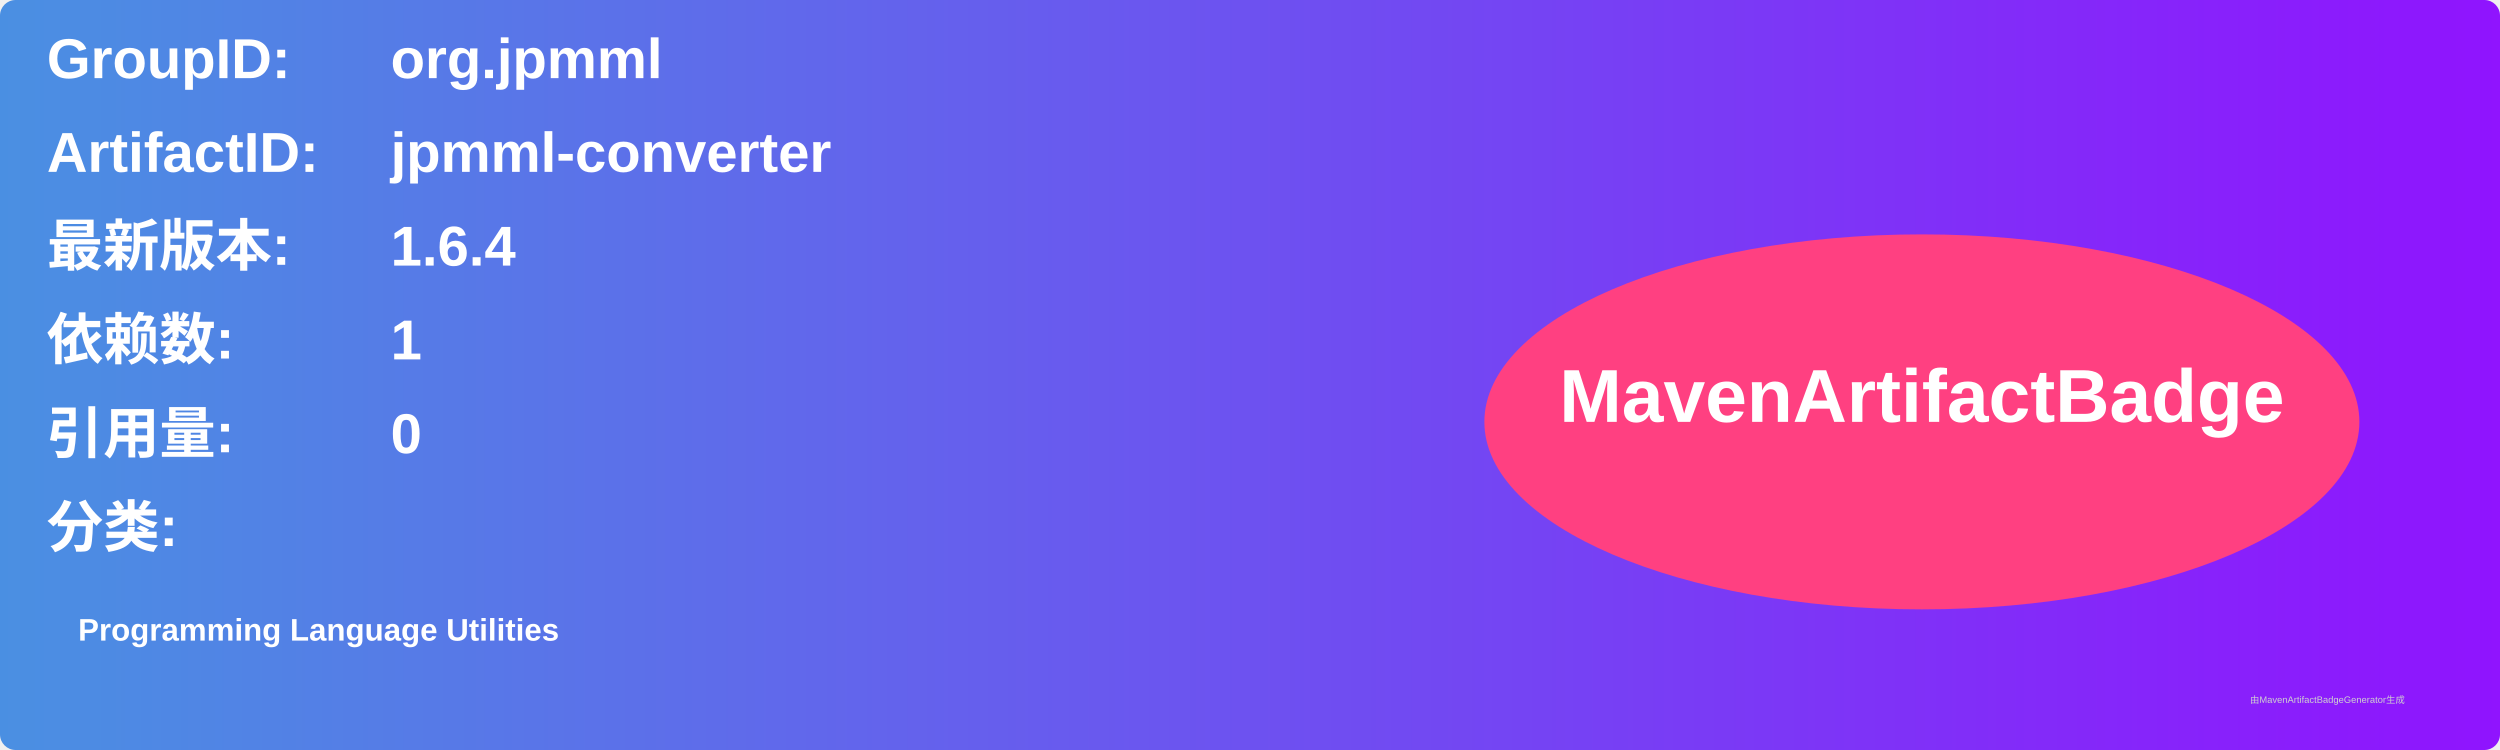
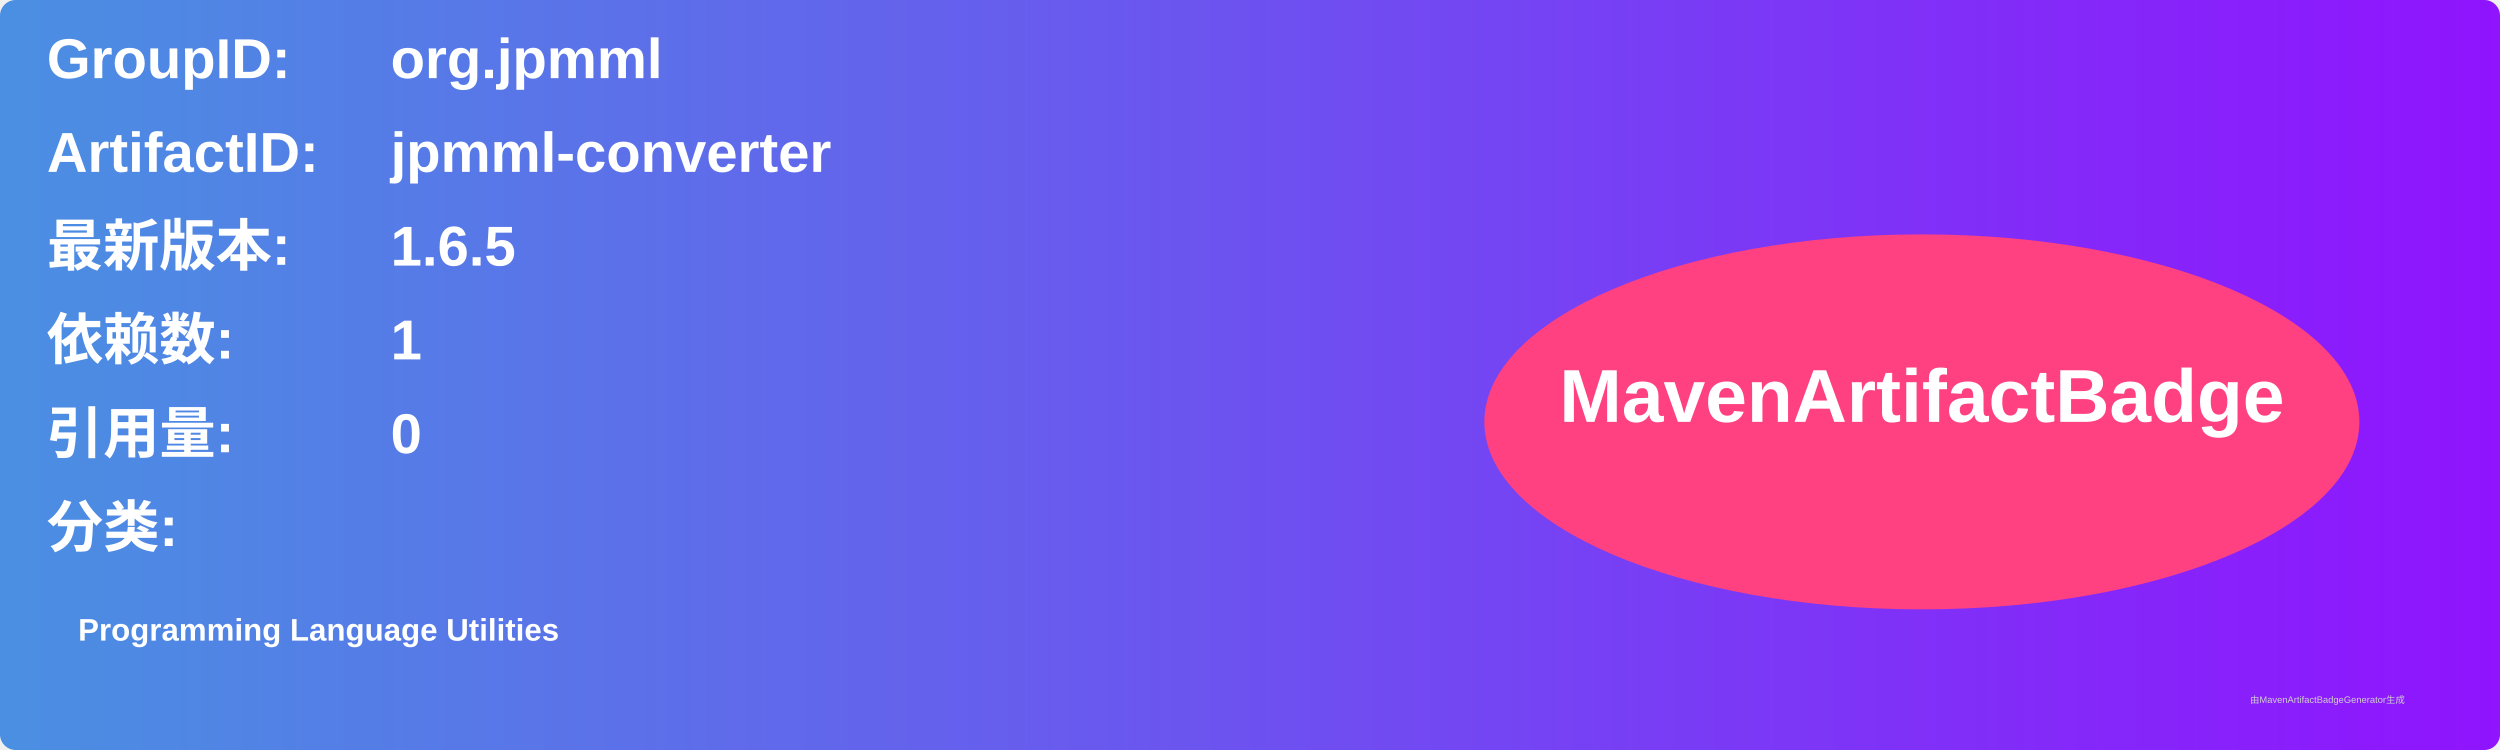
<svg xmlns="http://www.w3.org/2000/svg" width="800" height="240" viewBox="0 0 800 240">
  <linearGradient id="grad" x1="0%" y1="0%" x2="100%" y2="0%">
    <stop offset="0%" stop-color="#4a90e2" />
    <stop offset="100%" stop-color="#9013fe" />
  </linearGradient>
  <rect width="100%" height="100%" rx="5" ry="5" fill="url(#grad)" />
  <g transform="translate(15, 15)">
    <text x="0" y="10" font-family="Arial" font-size="18" fill="white" font-weight="bold" width="260">GroupID:</text>
    <text x="110" y="10" font-family="Arial" font-size="18" fill="white" font-weight="bold" width="460">org.jpmml</text>
    <text x="0" y="40" font-family="Arial" font-size="18" fill="white" font-weight="bold" width="260">ArtifactID:</text>
    <text x="110" y="40" font-family="Arial" font-size="18" fill="white" font-weight="bold" width="460">jpmml-converter</text>
    <text x="0" y="70" font-family="Arial" font-size="18" fill="white" font-weight="bold">最新版本:</text>
    <text x="110" y="70" font-family="Arial" font-size="18" fill="white" font-weight="bold">
-       <tspan font-weight="bold">1.6.4</tspan>
+       <tspan font-weight="bold">1.6.5</tspan>
    </text>
    <text x="0" y="100" font-family="Arial" font-size="18" fill="white" font-weight="bold">依赖数: </text>
    <text x="110" y="100" font-family="Arial" font-size="18" fill="white">
      <tspan font-weight="bold">1</tspan>
    </text>
    <text x="0" y="130" font-family="Arial" font-size="18" fill="white" font-weight="bold">引用量: </text>
    <text x="110" y="130" font-family="Arial" font-size="18" fill="white">
      <tspan font-weight="bold">0</tspan>
    </text>
    <text x="0" y="160" font-family="Arial" font-size="18" fill="white" font-weight="bold">分类:</text>
    <text x="10" y="190" font-family="Arial" font-size="10" fill="white">
      <tspan font-weight="bold">Programming Language Utilities</tspan>
    </text>
    <ellipse cx="600" cy="120" rx="140" ry="60" fill="#ff4081" />
    <text x="600" y="120" text-anchor="middle" font-family="Arial" font-size="24" fill="white" font-weight="bold">MavenArtifactBadge</text>
  </g>
  <text x="720" y="225" font-family="Arial" font-size="3" fill="#d0d0d0">由MavenArtifactBadgeGenerator生成</text>
</svg>
